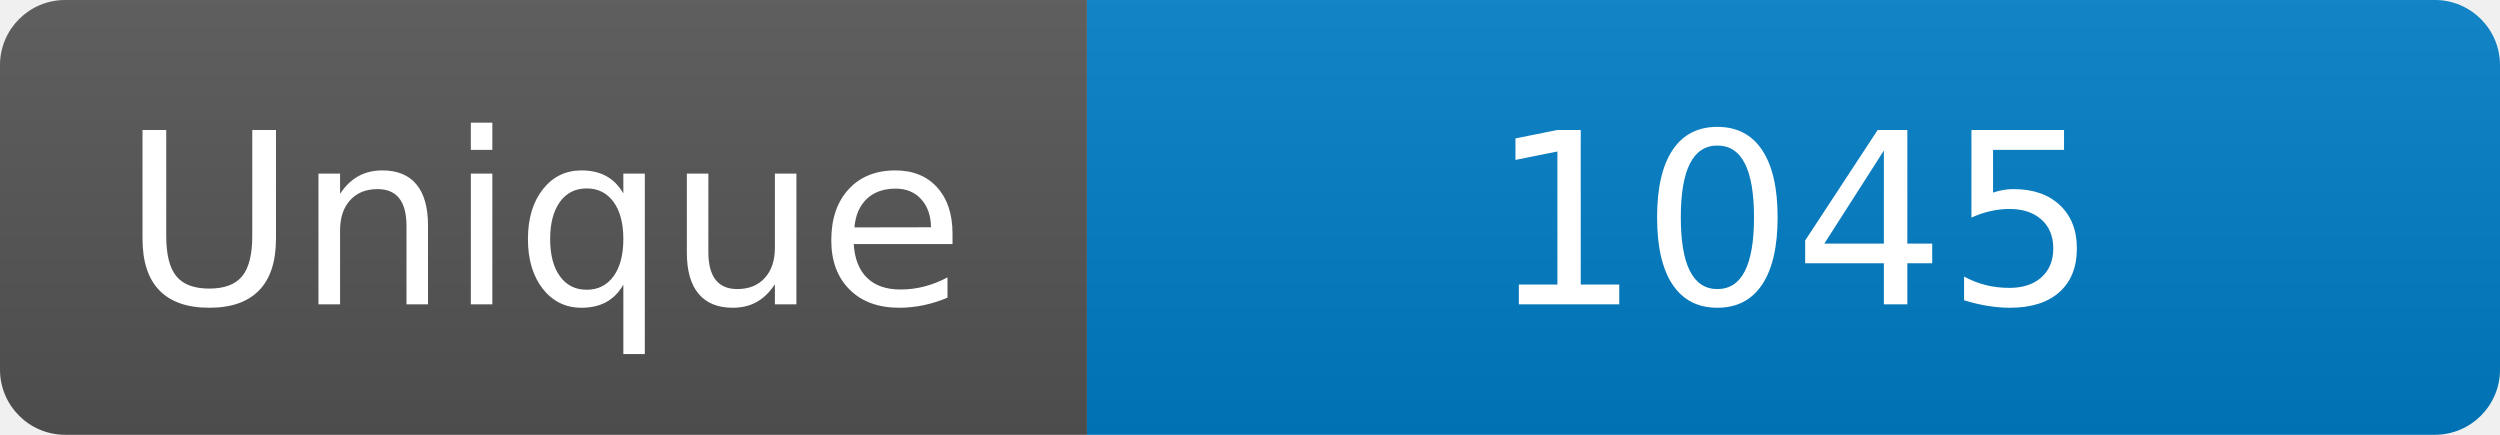
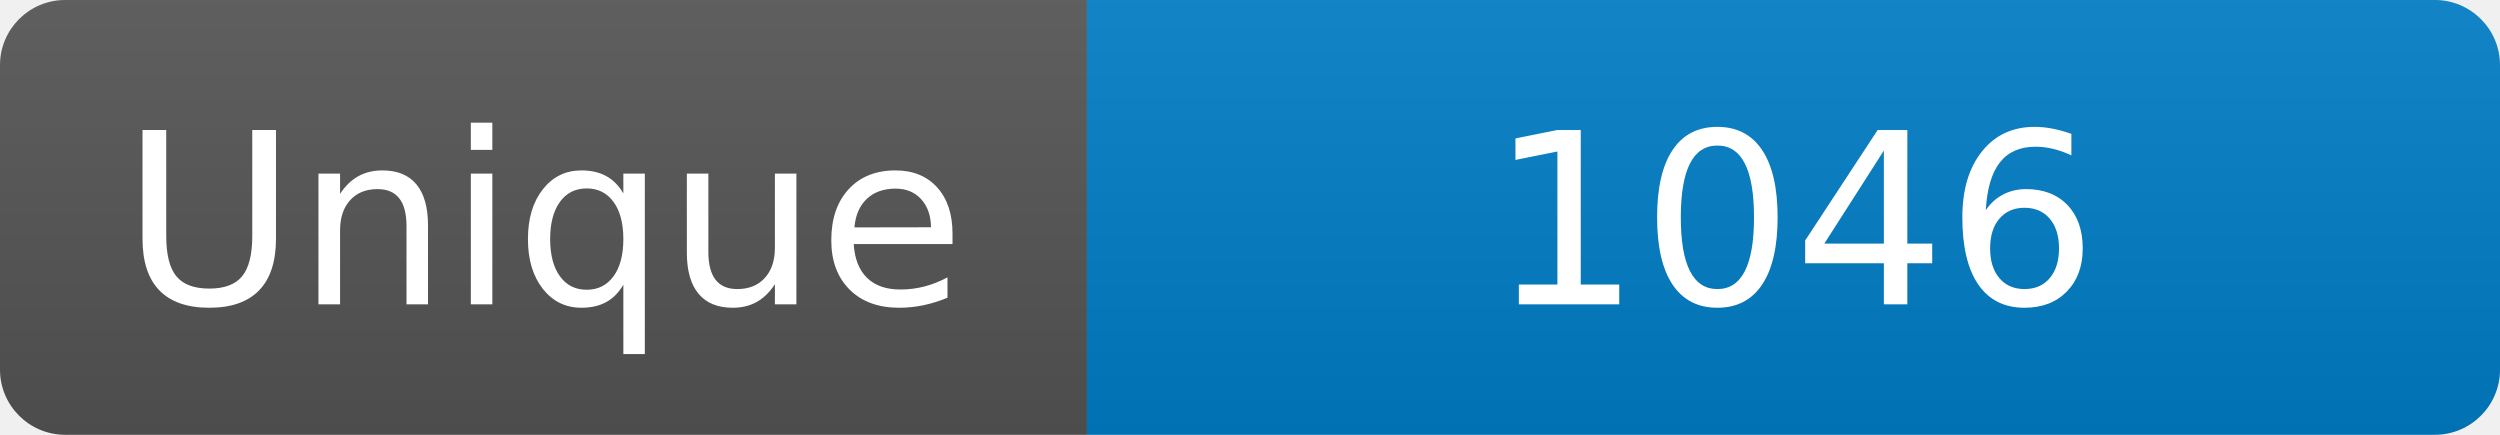
<svg xmlns="http://www.w3.org/2000/svg" width="115" height="20" role="img" aria-label="Maintained?: yes">
  <linearGradient id="s" x2="0" y2="100%">
    <stop offset="0" stop-color="#bbb" stop-opacity=".1" />
    <stop offset="1" stop-opacity=".1" />
  </linearGradient>
  <clipPath id="r">
    <rect width="115" height="20" rx="3" fill="#fff" />
  </clipPath>
  <g clip-path="url(#r)">
    <rect width="50" height="20" fill="#555" />
    <rect x="50" width="160" height="20" fill="#007ec6" />
    <rect width="115" height="20" fill="url(#s)" />
  </g>
  <g fill="#fff" text-anchor="middle" font-family="Verdana,Geneva,DejaVu Sans,sans-serif" font-size="110">
    <text x="250" y="140" transform="scale(.1)" fill="#fff">Unique</text>
-     <text x="825" y="140" transform="scale(.1)" fill="#fff">1045</text>
+     <text x="825" y="140" transform="scale(.1)" fill="#fff">1046</text>
  </g>
</svg>
